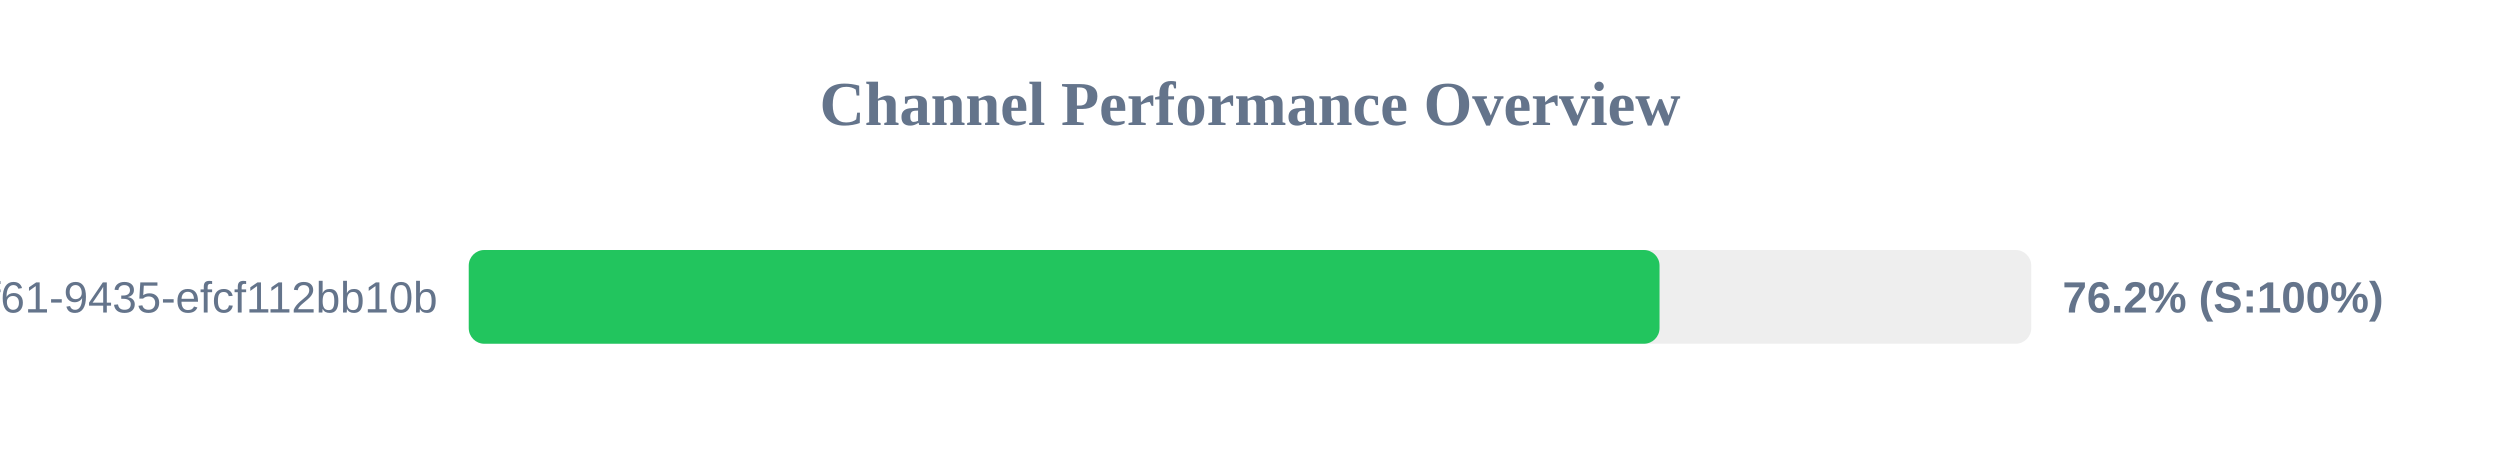
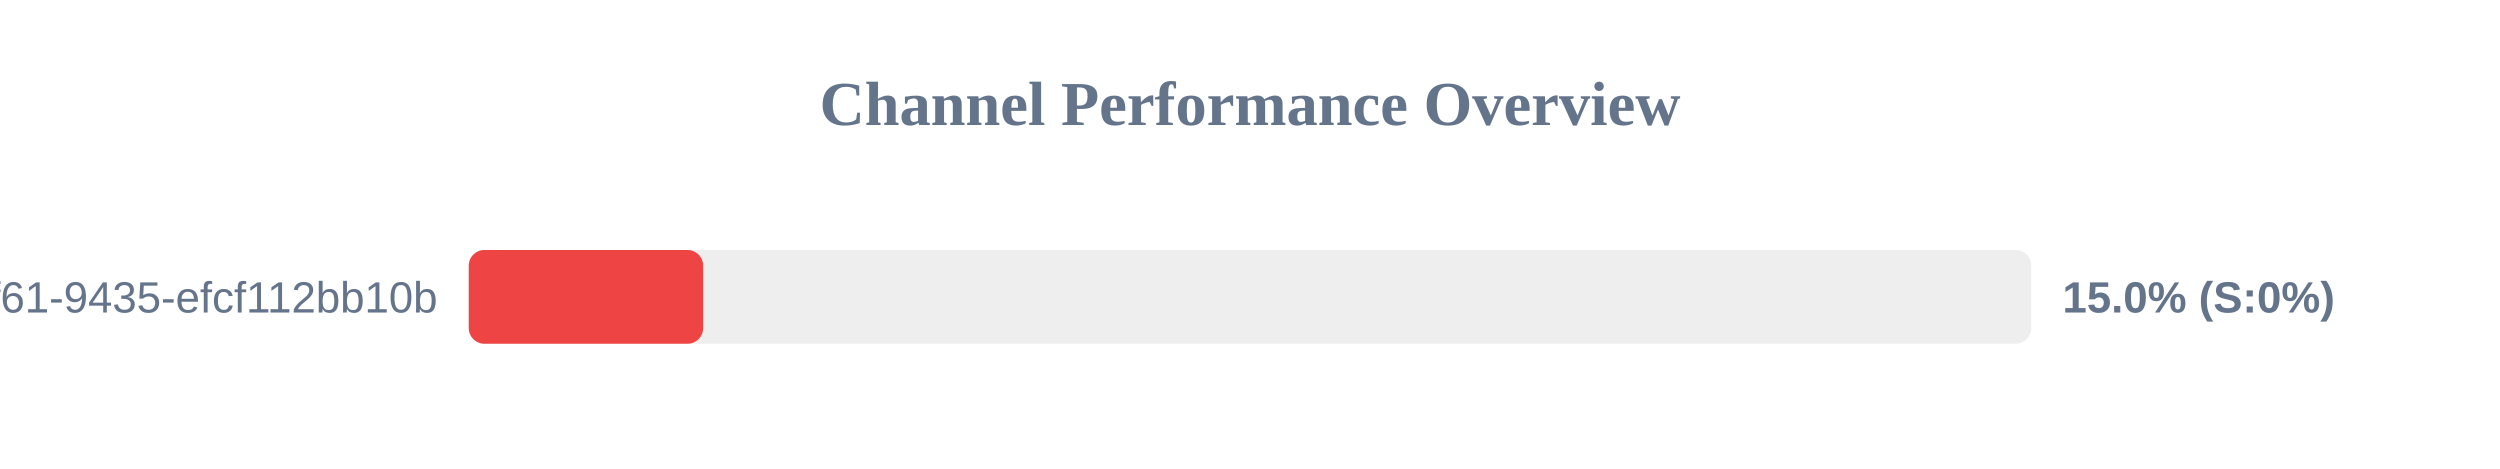
<svg xmlns="http://www.w3.org/2000/svg" width="800" height="150" version="1.1">
  <style>
        .row { font: 14px Arial; fill: #64748b; }
        .score { font: bold 14px Arial; fill: #64748b; }
    </style>
  <text x="400" y="40" text-anchor="middle" font-size="20px" font-weight="bold" fill="#64748b">Channel Performance Overview</text>
  <rect x="150" y="80" width="500" height="30" fill="#eee" rx="5" />
-   <rect x="150" y="80" width="381.05" height="30" fill="#22c55e" rx="5" />
+   <rect x="150" y="80" width="75.0" height="30" fill="#ef4444" rx="5" />
  <text x="140" y="100" text-anchor="end" class="row">?uuid=07c122ad-50b2-4f61-9435-efcf112bb10b</text>
-   <text x="660" y="100" text-anchor="start" class="score">76.2% (S:100%)</text>
+   <text x="660" y="100" text-anchor="start" class="score">15.0% (S:0%)</text>
</svg>
